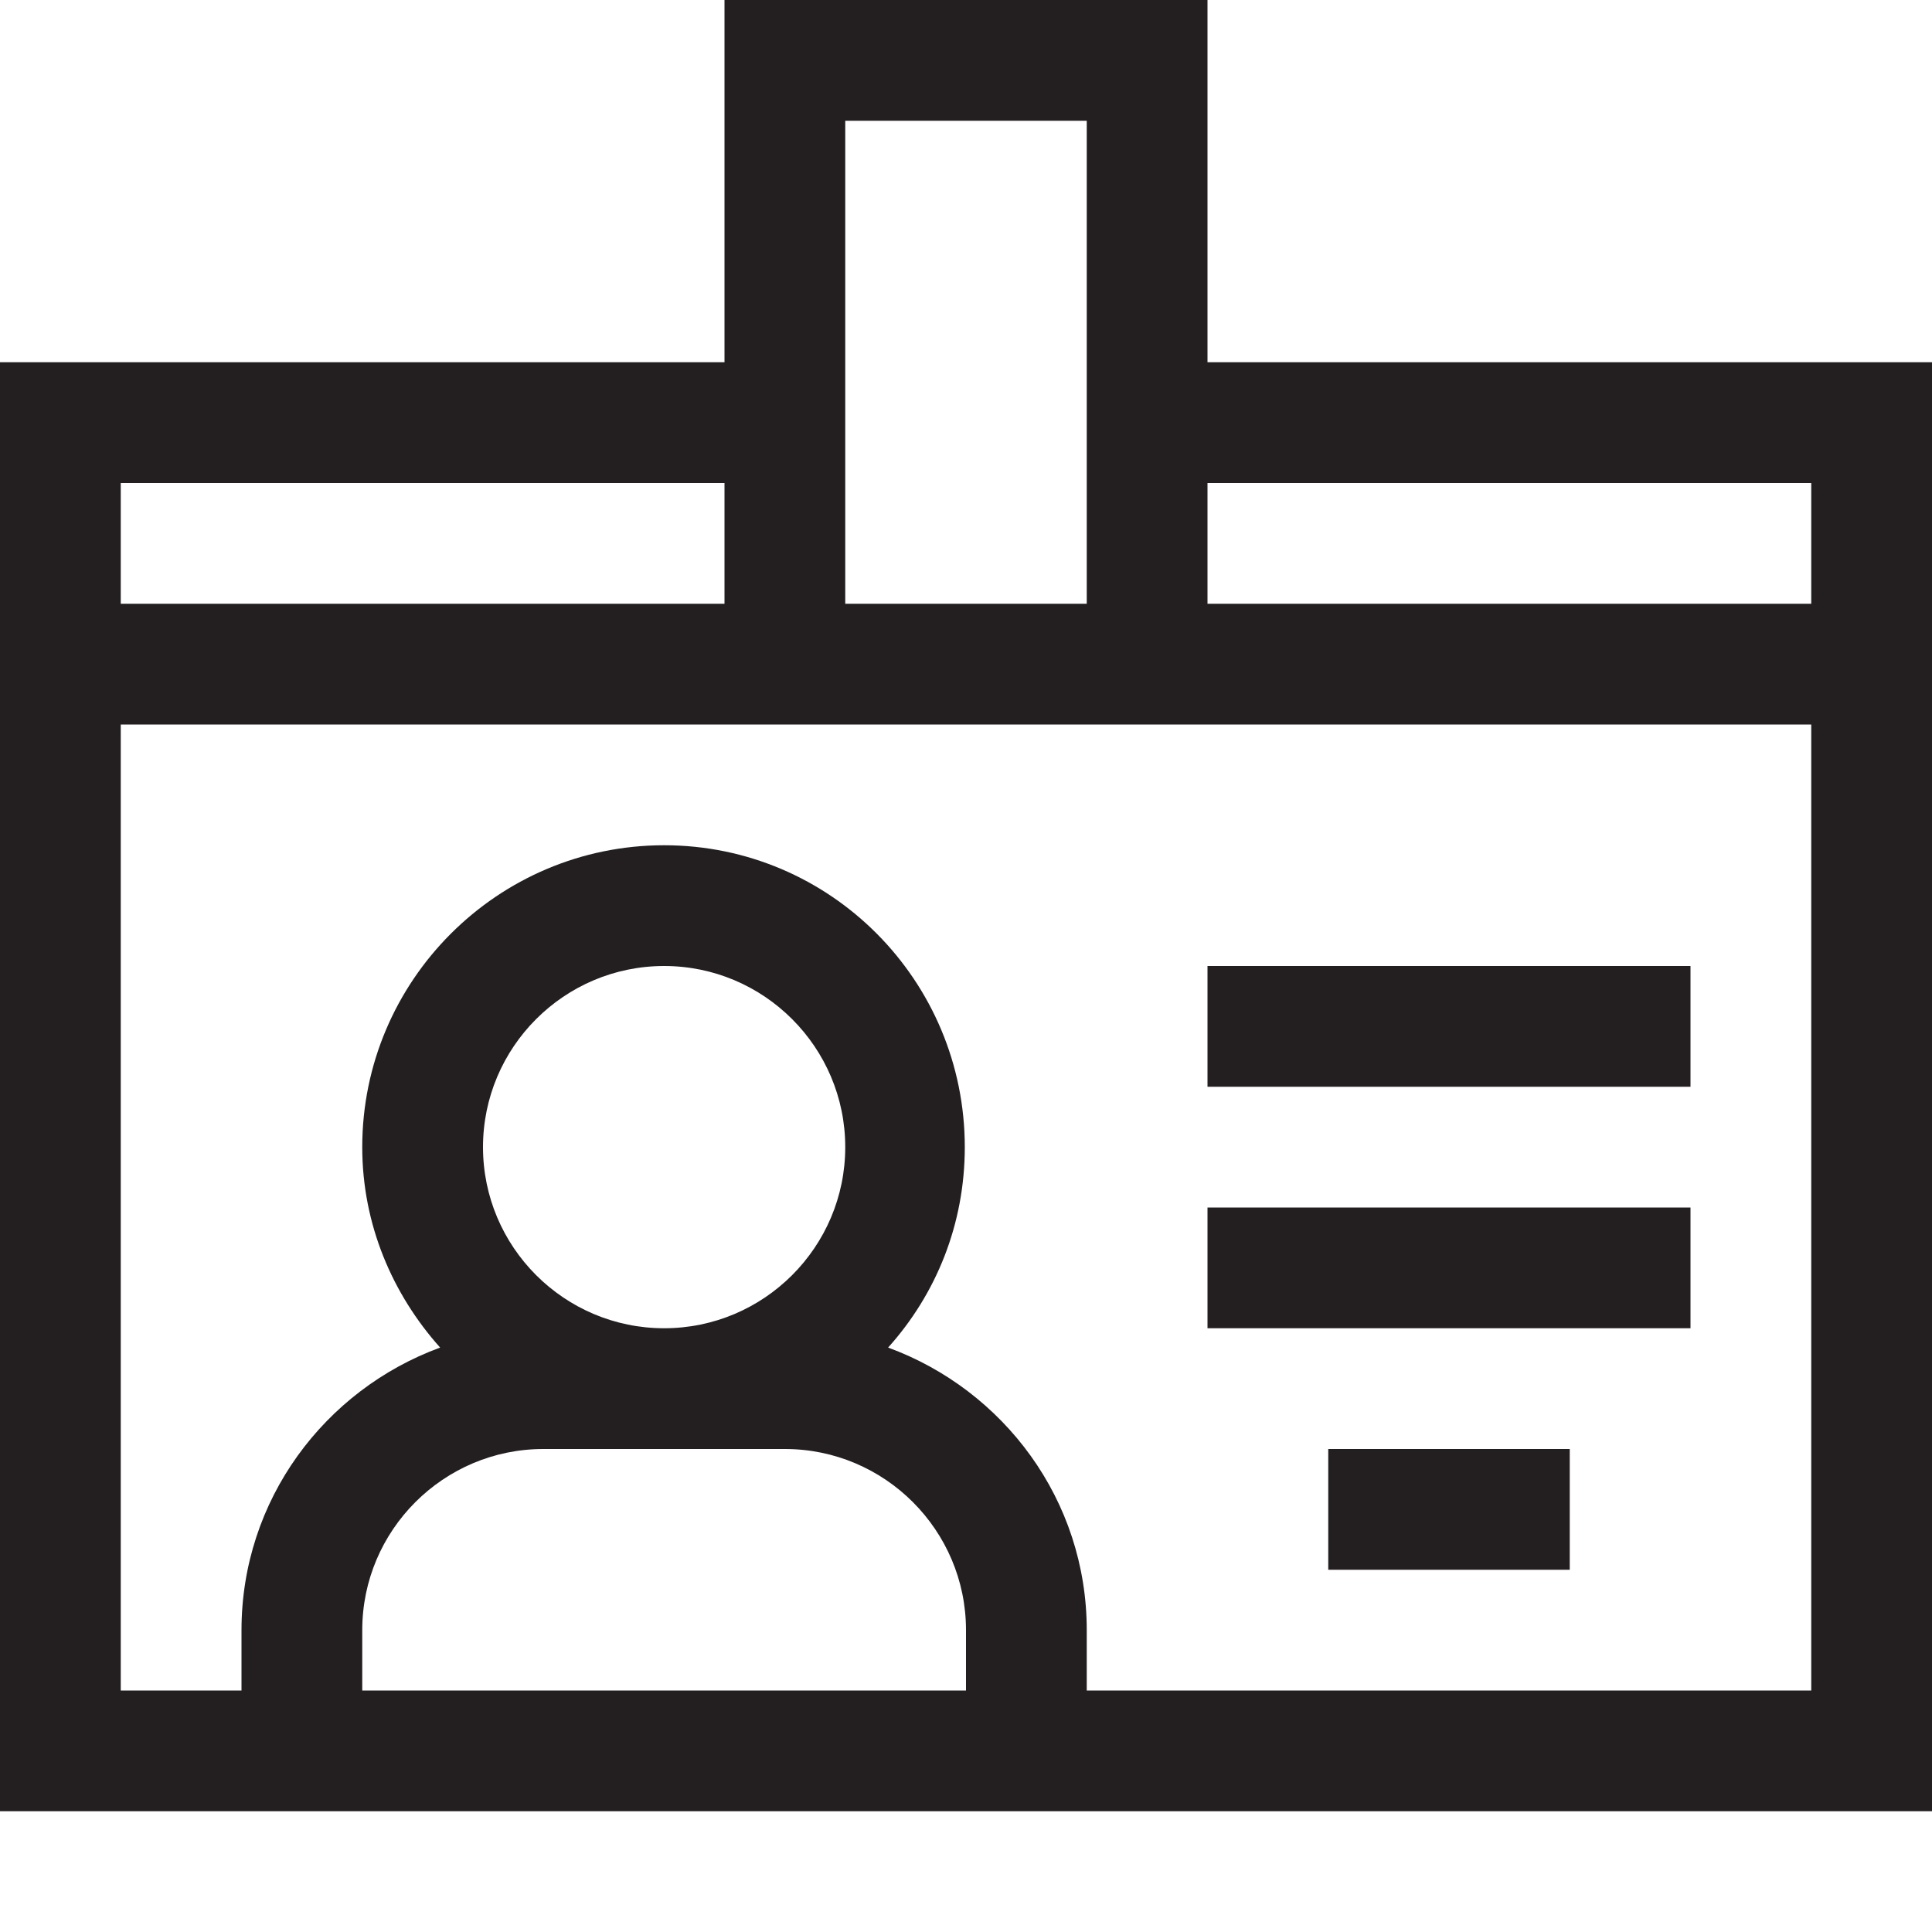
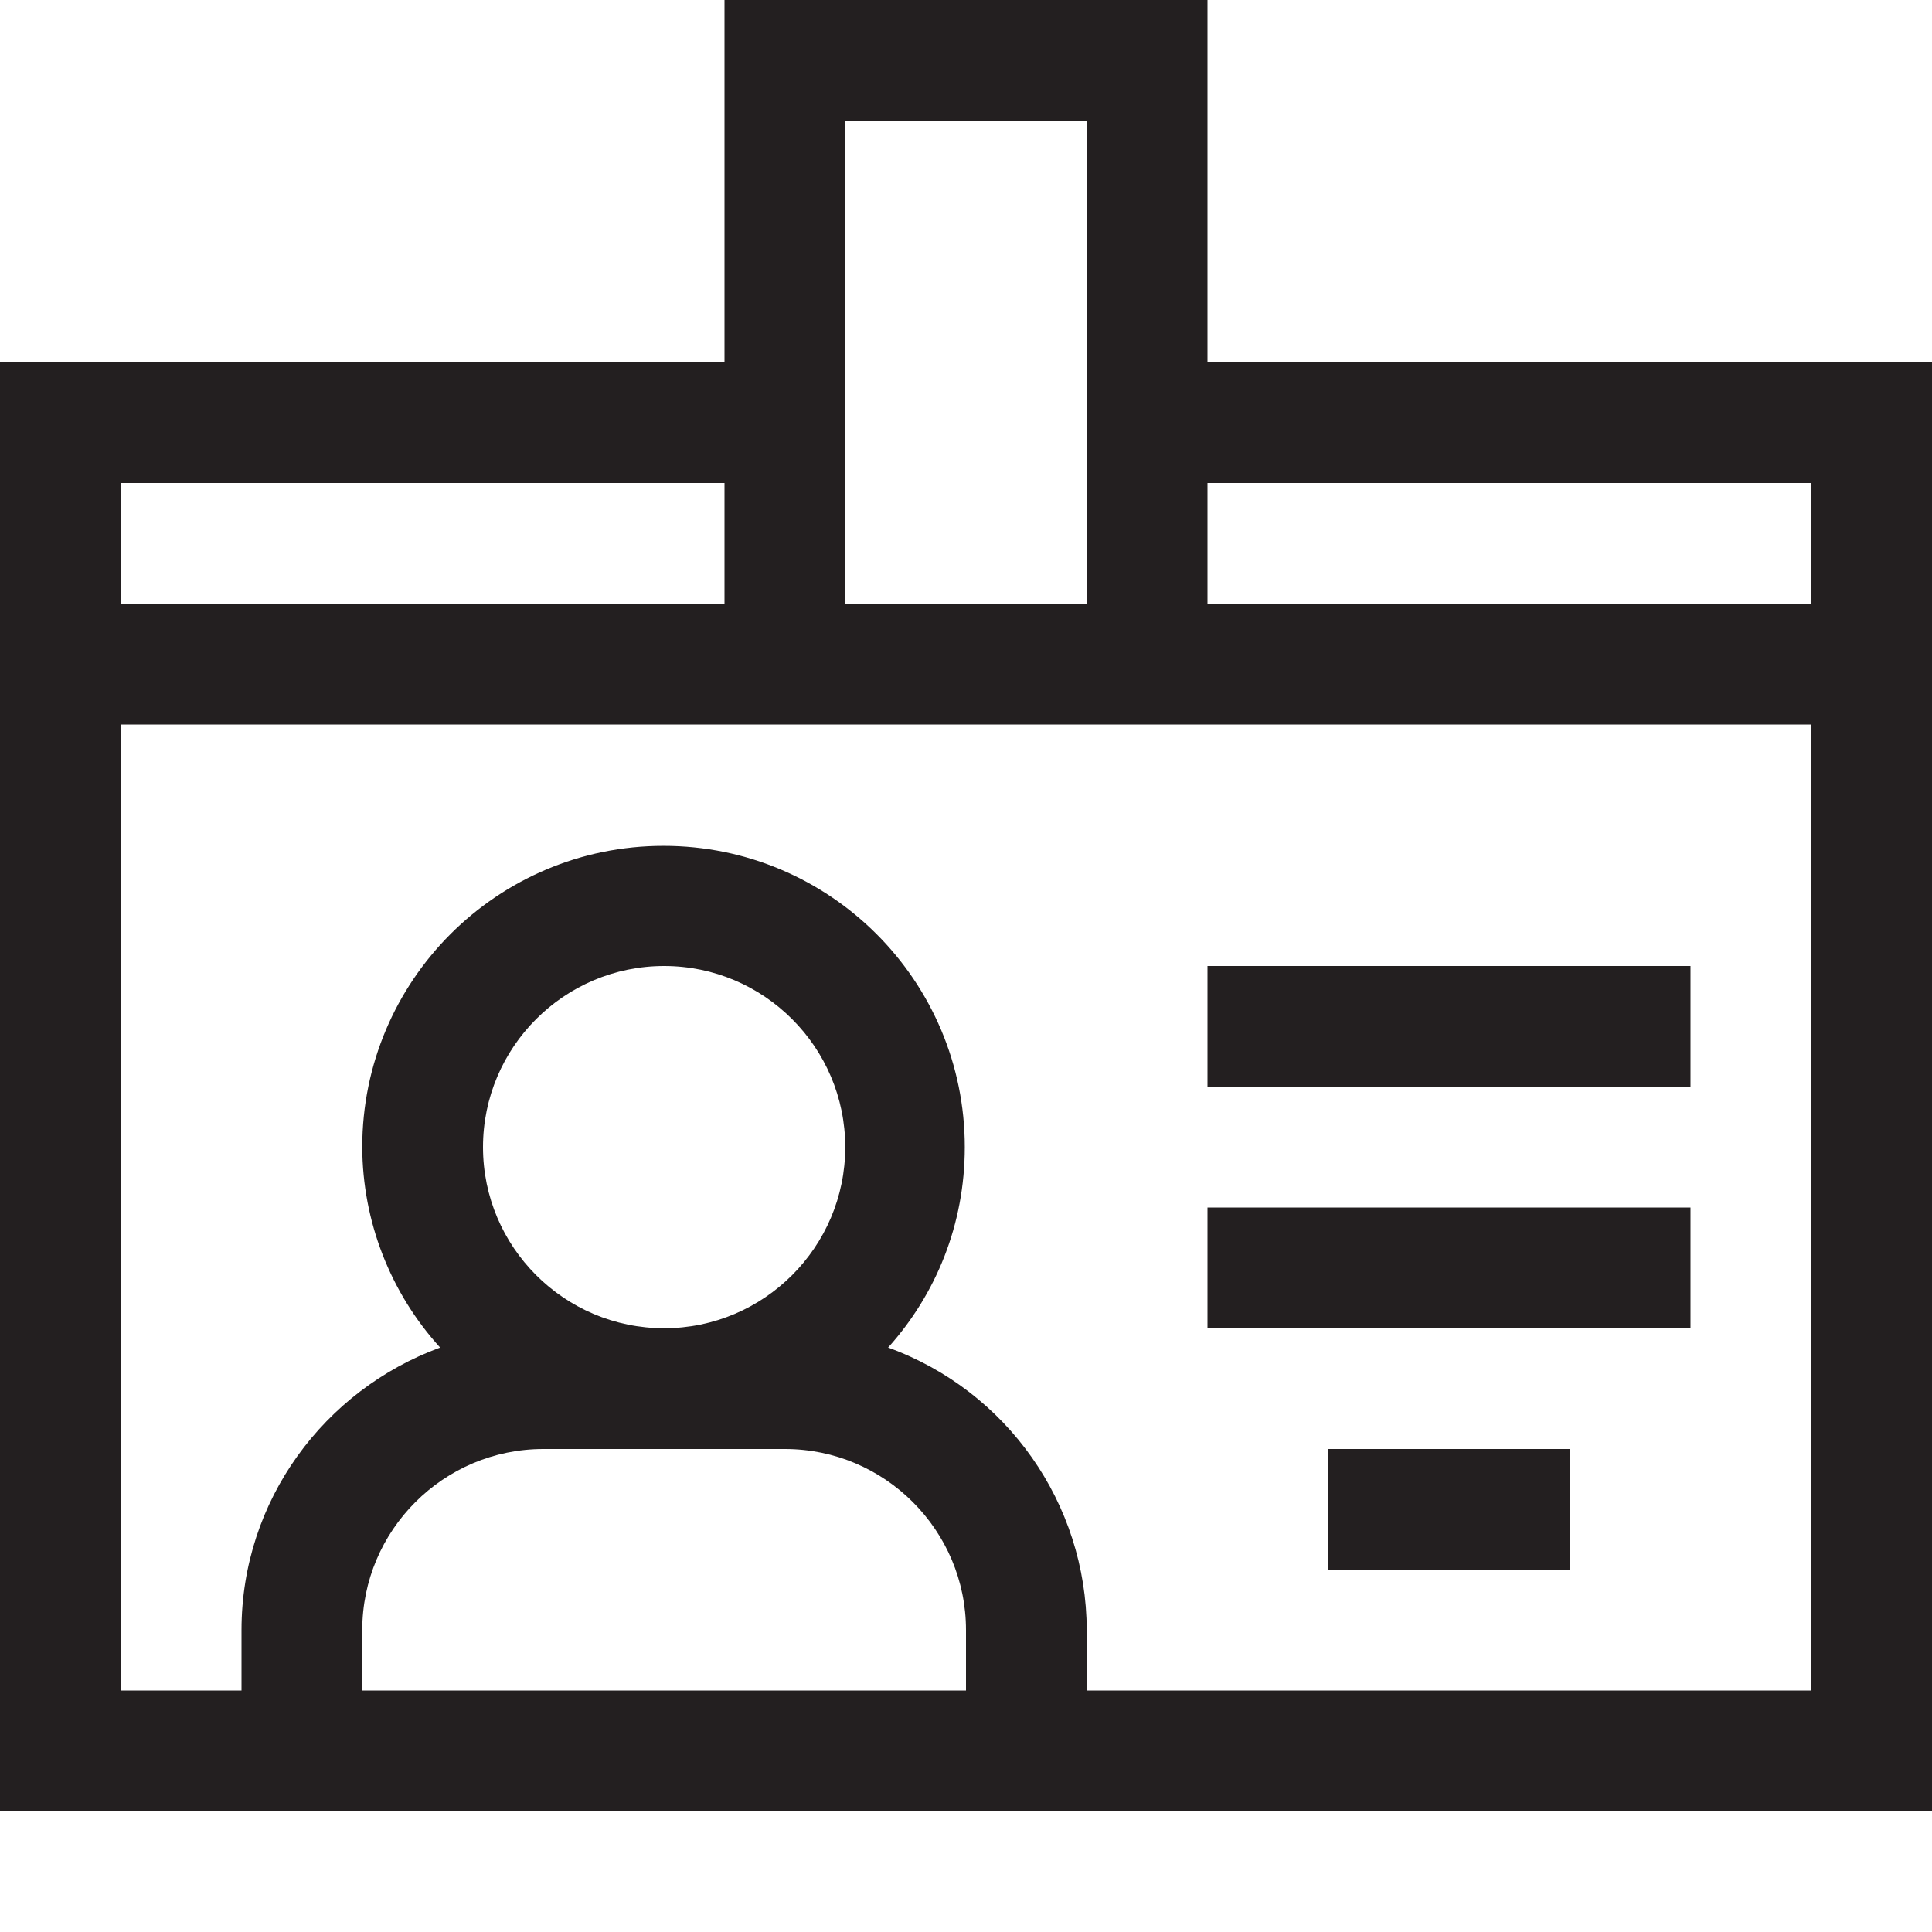
- <svg xmlns="http://www.w3.org/2000/svg" id="icons" viewBox="0 0 16 16">
-   <defs>
-     <style>.cls-1{fill:none;}.cls-2{fill:#231f20;}</style>
-   </defs>
-   <path class="cls-2" d="M10,8h4v1h-4v-1Zm0,3h4v-1h-4v1Zm1,2h2v-1h-2v1ZM10,0V3h6V15H0V3H6V0h4Zm-3,1V5h2V1h-2ZM1,4v1H6v-1H1Zm7,10v-.5c0-.827-.673-1.5-1.5-1.5h-2c-.827,0-1.5,.673-1.5,1.5v.5h5Zm-1-4.5c0-.827-.673-1.5-1.5-1.5s-1.5,.673-1.5,1.5,.673,1.5,1.5,1.5,1.5-.673,1.5-1.5Zm8,4.5V6H1V14h1v-.5c0-1.077,.688-1.989,1.645-2.34-.396-.443-.645-1.021-.645-1.66,0-1.378,1.121-2.5,2.5-2.5s2.49,1.122,2.49,2.5c0,.64-.238,1.218-.635,1.66,.957,.351,1.645,1.262,1.645,2.34v.5h6ZM10,4v1h5v-1h-5Z" />
-   <rect class="cls-1" width="16" height="16" />
+ <svg xmlns="http://www.w3.org/2000/svg" viewBox="0 0 16 16">
+   <path d="M10 8h4v1h-4V8zm0 3h4v-1h-4v1zm1 2h2v-1h-2v1zM10 0v3h6v12H0V3h6V0h4zM7 1v4h2V1H7zM1 4v1h5V4H1zm7 10v-.5c0-.827-.673-1.5-1.5-1.5h-2c-.827 0-1.5.673-1.5 1.5v.5h5zM7 9.5C7 8.673 6.327 8 5.5 8S4 8.673 4 9.5 4.673 11 5.5 11 7 10.327 7 9.5zm8 4.5V6H1v8h1v-.5c0-1.077.688-1.989 1.645-2.34A2.48 2.48 0 0 1 3 9.5a2.494 2.494 0 1 1 4.99 0c0 .64-.238 1.218-.635 1.66A2.496 2.496 0 0 1 9 13.5v.5h6zM10 4v1h5V4h-5z" fill="#231f20" />
+   <path fill="none" d="M0 0h16v16H0z" />
</svg>
